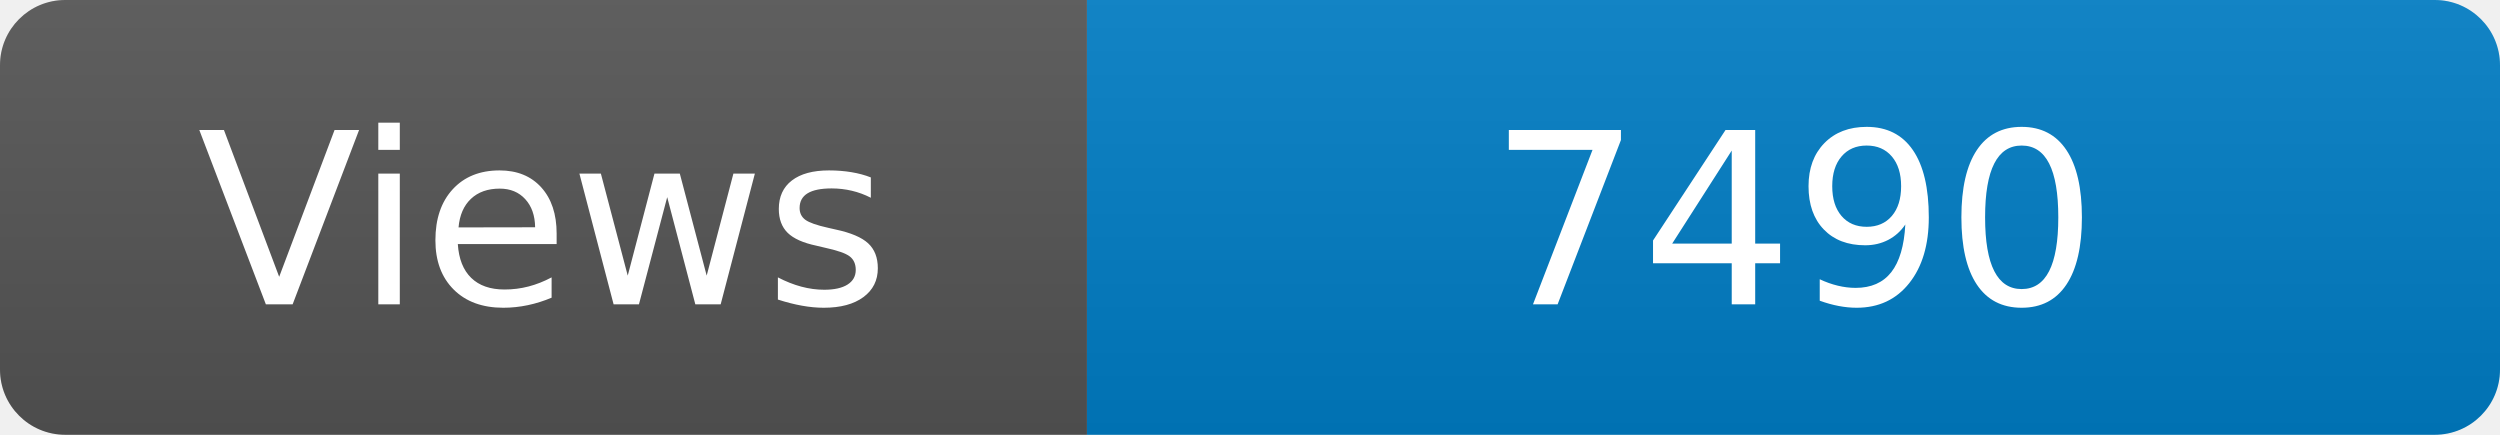
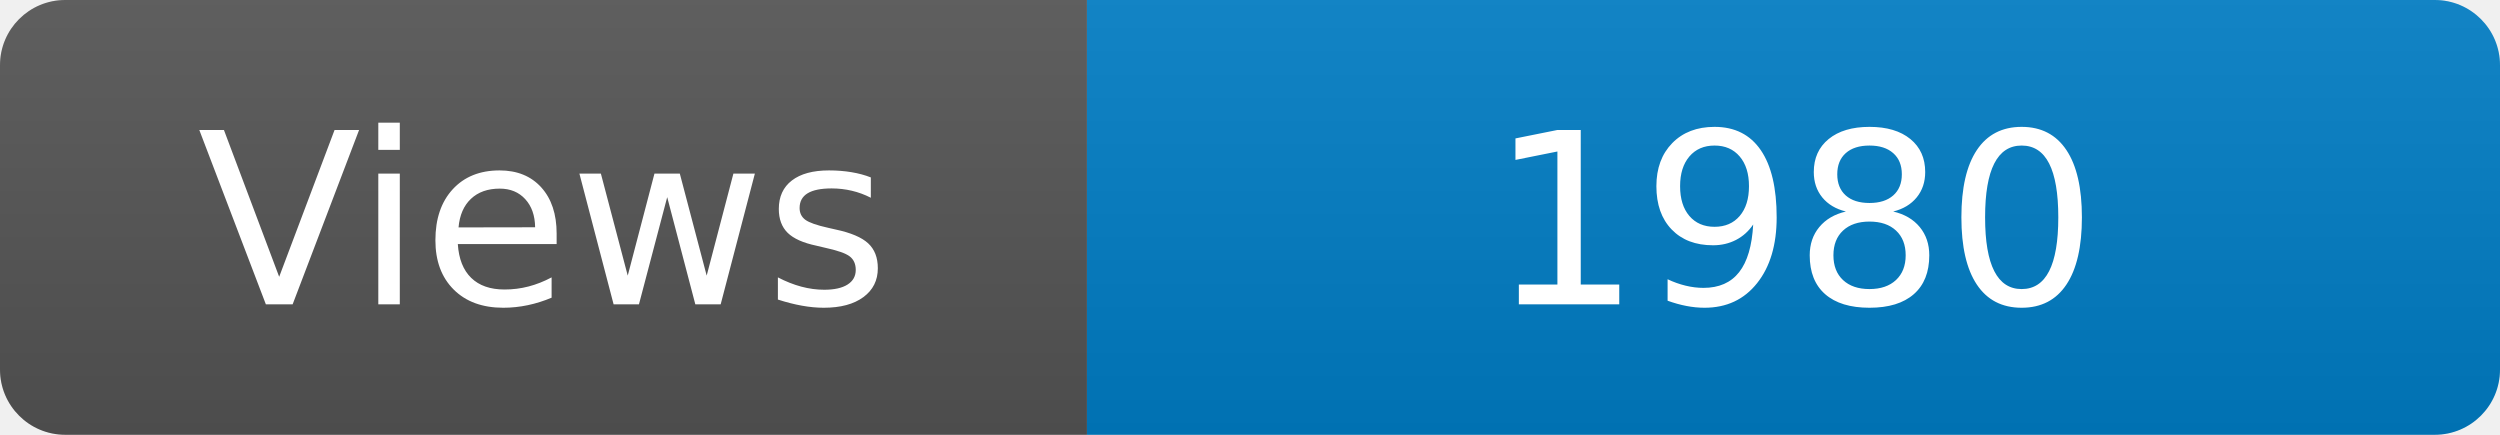
<svg xmlns="http://www.w3.org/2000/svg" width="115" height="20" role="img" aria-label="Maintained?: yes">
  <linearGradient id="s" x2="0" y2="100%">
    <stop offset="0" stop-color="#bbb" stop-opacity=".1" />
    <stop offset="1" stop-opacity=".1" />
  </linearGradient>
  <clipPath id="r">
    <rect width="115" height="20" rx="3" fill="#fff" />
  </clipPath>
  <g clip-path="url(#r)">
    <rect width="50" height="20" fill="#555" />
    <rect x="50" width="160" height="20" fill="#007ec6" />
    <rect width="115" height="20" fill="url(#s)" />
  </g>
  <g fill="#fff" text-anchor="middle" font-family="Verdana,Geneva,DejaVu Sans,sans-serif" font-size="110">
    <text x="250" y="140" transform="scale(.1)" fill="#fff">Views</text>
-     <text x="825" y="140" transform="scale(.1)" fill="#fff">7490</text>
+     <text x="825" y="140" transform="scale(.1)" fill="#fff">1980</text>
  </g>
</svg>
